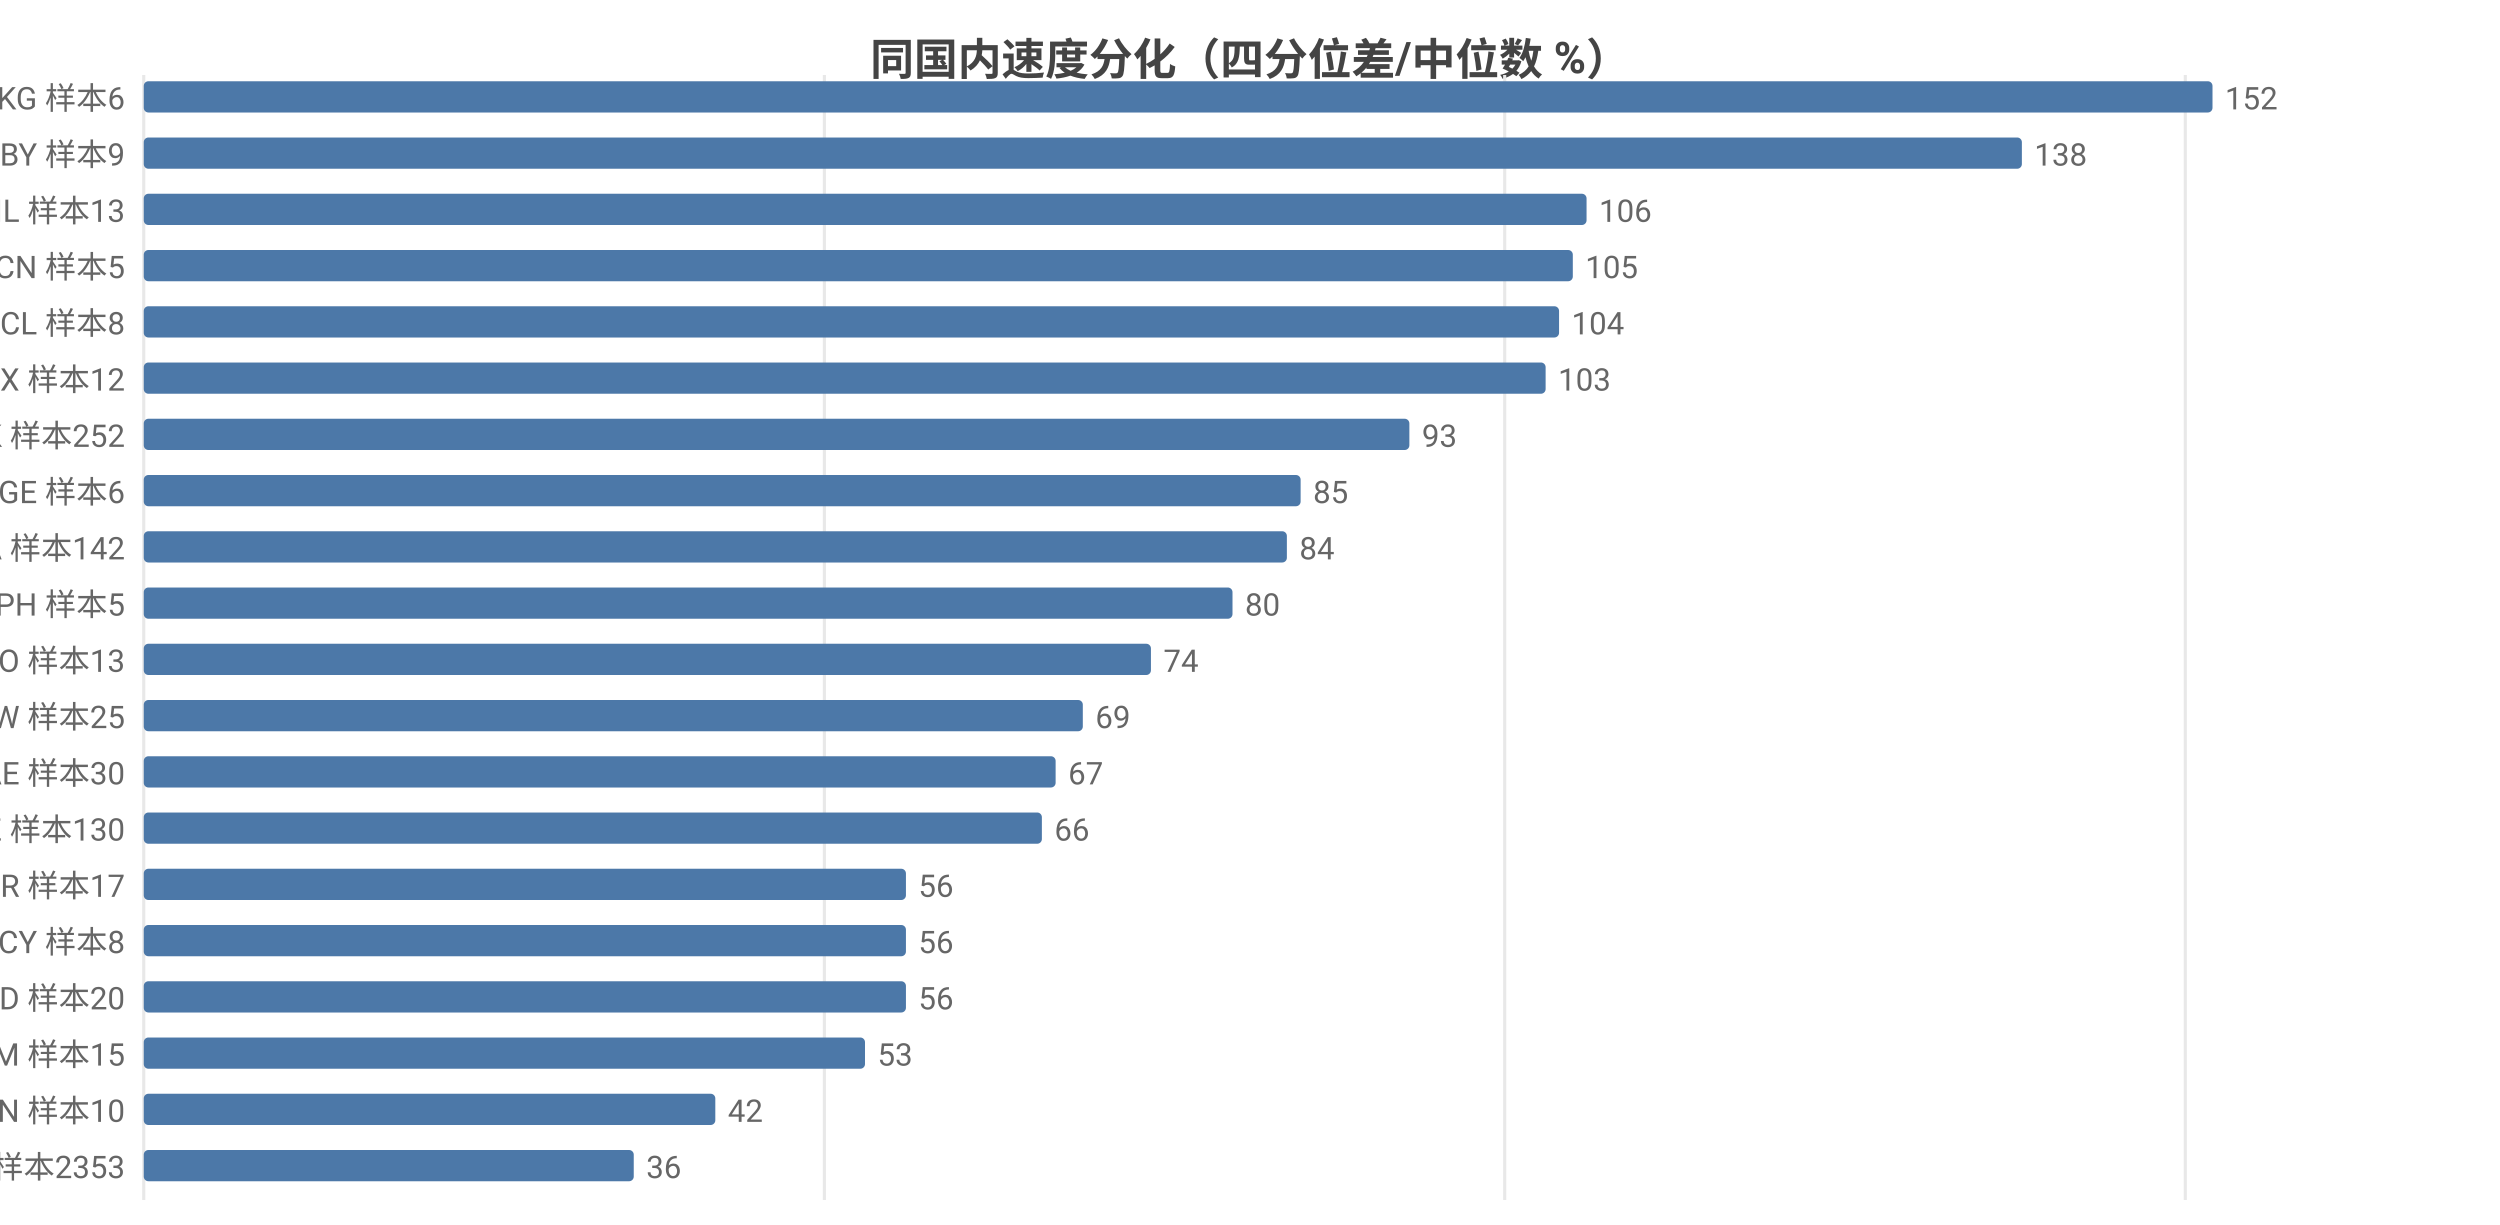
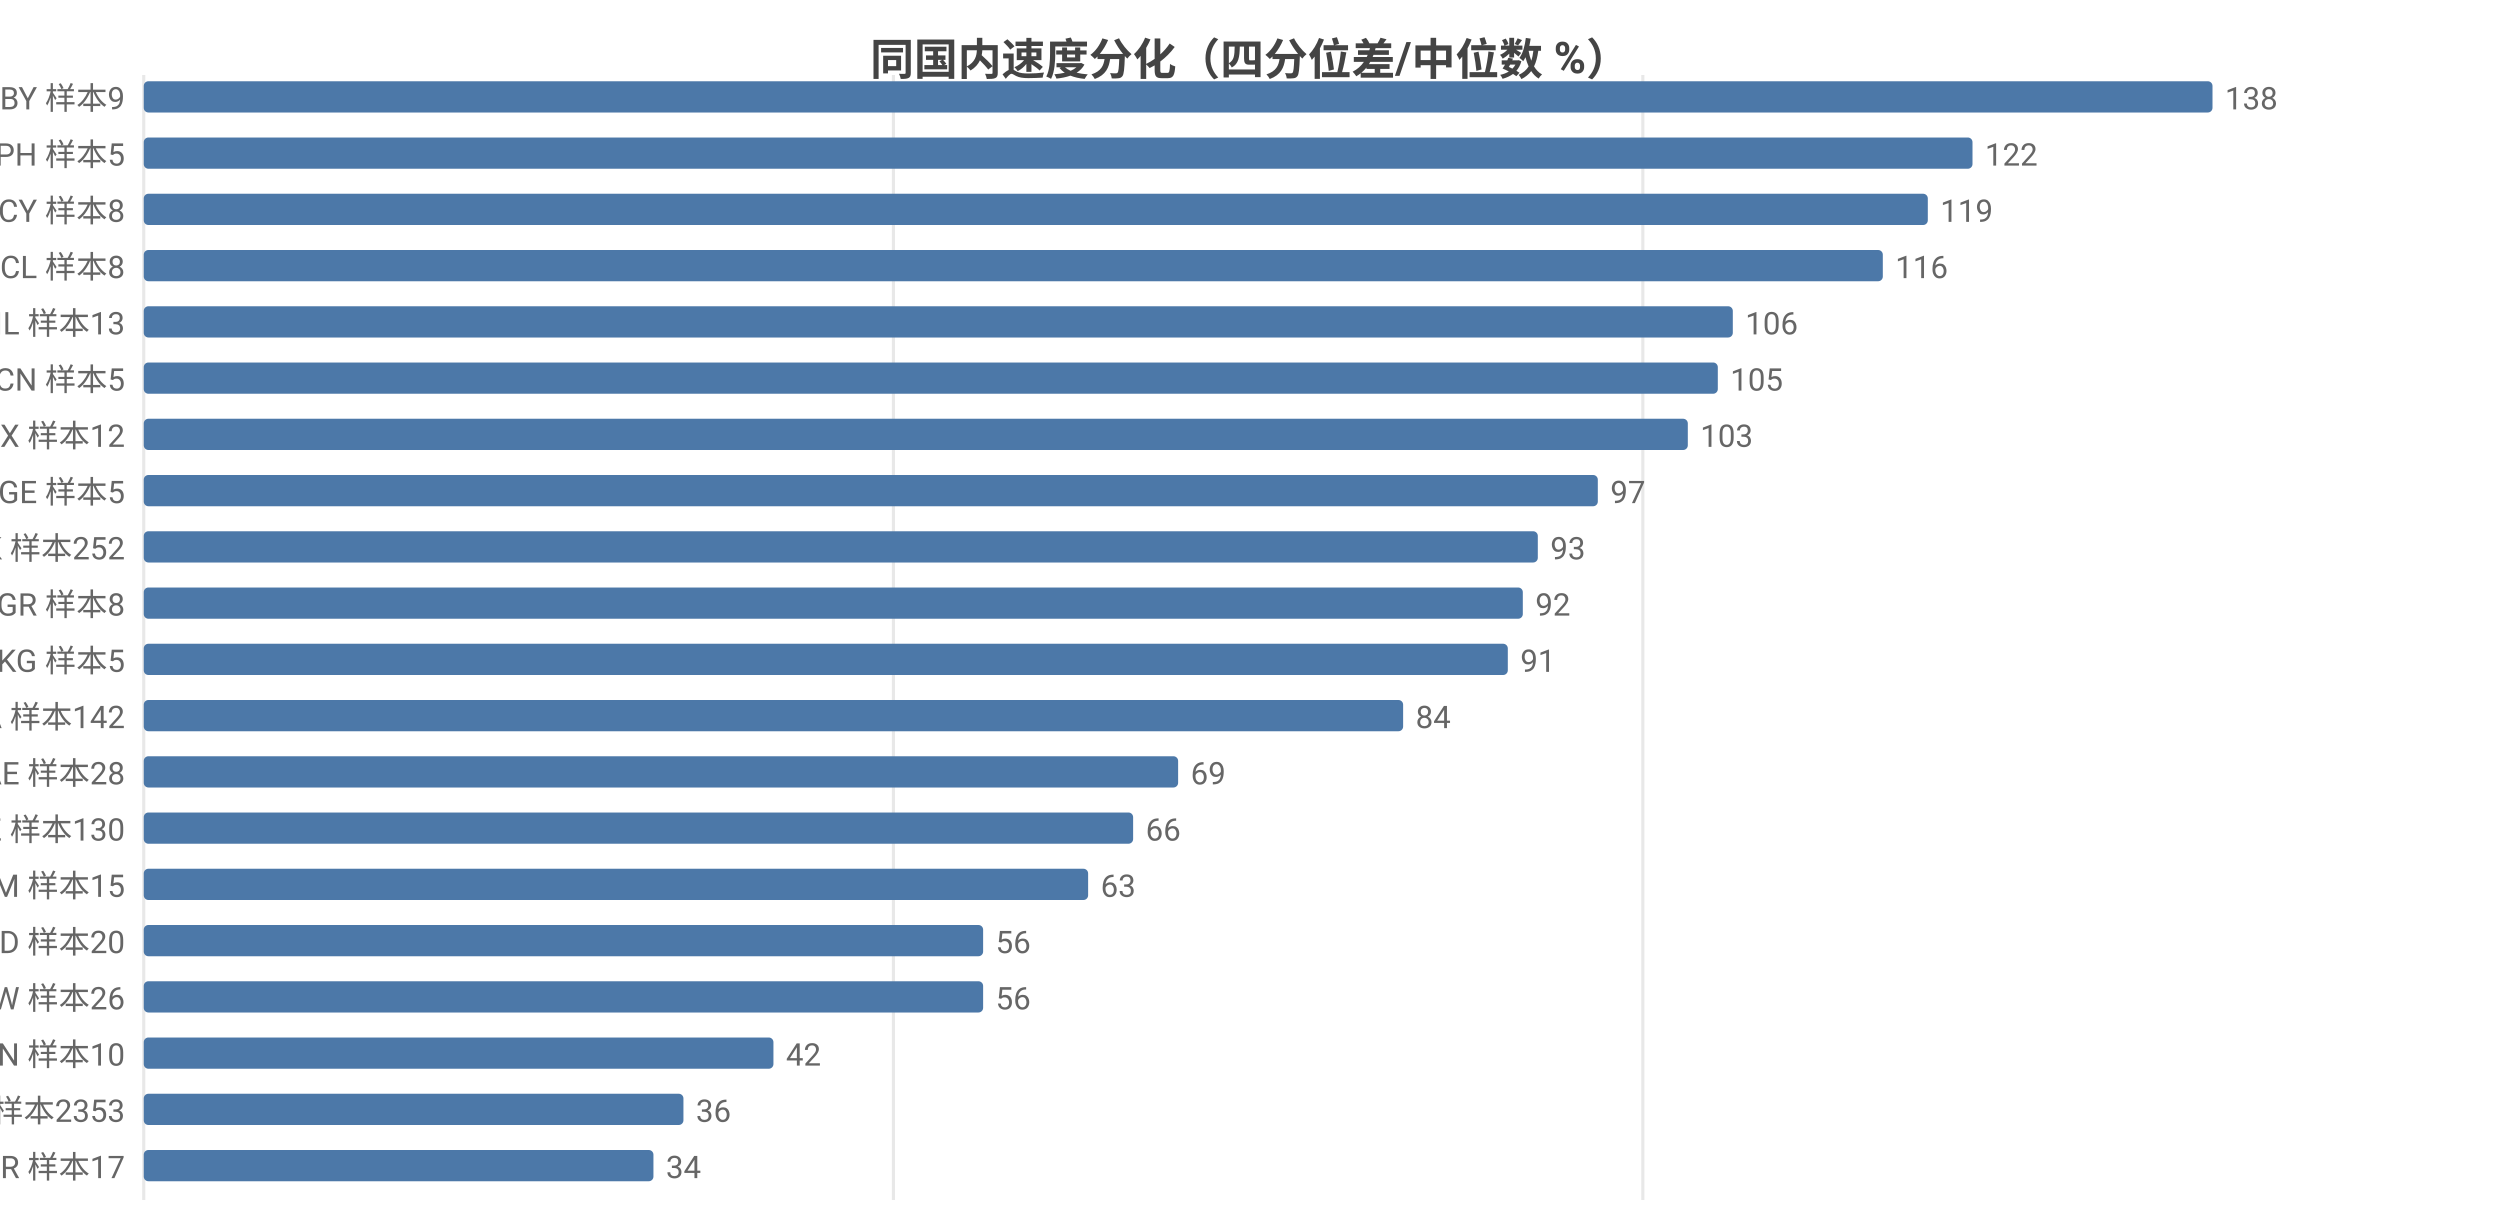
<svg xmlns="http://www.w3.org/2000/svg" width="800" height="392" viewBox="0 0 800 392">
  <rect width="800" height="392" fill="#ffffff" />
  <style>text{font-family:system-ui,-apple-system,'Segoe UI',Roboto,'PingFang SC','Microsoft YaHei','Noto Sans CJK SC',sans-serif}.g{stroke:#e8e8e8;stroke-width:1}.a{stroke:#999;stroke-width:1}.t{font-size:10px;fill:#666}.m{font-size:10px;text-anchor:middle;fill:#666}.e{font-size:10px;text-anchor:end;fill:#666}.l{font-size:11px;fill:#333}.tt{font-size:14px;font-weight:600;text-anchor:middle;fill:#444}.em{font-size:13px;text-anchor:middle;fill:#999}</style>
  <text class="tt" x="400.0" y="24">同国内速度分化（四分位差/中位数 %）</text>
  <line class="g" x1="46" y1="24" x2="46" y2="384" />
-   <line class="g" x1="263.8" y1="24" x2="263.8" y2="384" />
-   <line class="g" x1="481.5" y1="24" x2="481.5" y2="384" />
-   <line class="g" x1="699.3" y1="24" x2="699.3" y2="384" />
-   <text class="e" x="40" y="35">KG 样本6</text>
+   <line class="g" x1="285.9" y1="24" x2="285.9" y2="384" />
+   <line class="g" x1="525.7" y1="24" x2="525.7" y2="384" />
+   <text class="e" x="40" y="35">BY 样本9</text>
  <rect x="46" y="26" width="662" height="10" fill="#4c78a8" rx="1.5" />
-   <text class="t" x="712" y="35">152</text>
-   <text class="e" x="40" y="53">BY 样本9</text>
-   <rect x="46" y="44" width="601.0" height="10" fill="#4c78a8" rx="1.5" />
-   <text class="t" x="651.0" y="53">138</text>
-   <text class="e" x="40" y="71">IL 样本13</text>
-   <rect x="46" y="62" width="461.7" height="10" fill="#4c78a8" rx="1.5" />
-   <text class="t" x="511.7" y="71">106</text>
-   <text class="e" x="40" y="89">CN 样本5</text>
-   <rect x="46" y="80" width="457.3" height="10" fill="#4c78a8" rx="1.5" />
-   <text class="t" x="507.3" y="89">105</text>
-   <text class="e" x="40" y="107">CL 样本8</text>
-   <rect x="46" y="98" width="452.9" height="10" fill="#4c78a8" rx="1.5" />
-   <text class="t" x="502.9" y="107">104</text>
-   <text class="e" x="40" y="125">MX 样本12</text>
-   <rect x="46" y="116" width="448.6" height="10" fill="#4c78a8" rx="1.5" />
-   <text class="t" x="498.6" y="125">103</text>
-   <text class="e" x="40" y="143">HK 样本252</text>
-   <rect x="46" y="134" width="405.0" height="10" fill="#4c78a8" rx="1.5" />
-   <text class="t" x="455.0" y="143">93</text>
-   <text class="e" x="40" y="161">GE 样本6</text>
-   <rect x="46" y="152" width="370.2" height="10" fill="#4c78a8" rx="1.5" />
-   <text class="t" x="420.2" y="161">85</text>
-   <text class="e" x="40" y="179">CA 样本142</text>
-   <rect x="46" y="170" width="365.8" height="10" fill="#4c78a8" rx="1.5" />
-   <text class="t" x="415.8" y="179">84</text>
-   <text class="e" x="40" y="197">PH 样本5</text>
-   <rect x="46" y="188" width="348.4" height="10" fill="#4c78a8" rx="1.5" />
-   <text class="t" x="398.4" y="197">80</text>
-   <text class="e" x="40" y="215">NO 样本13</text>
-   <rect x="46" y="206" width="322.3" height="10" fill="#4c78a8" rx="1.5" />
-   <text class="t" x="372.3" y="215">74</text>
-   <text class="e" x="40" y="233">TW 样本25</text>
-   <rect x="46" y="224" width="300.5" height="10" fill="#4c78a8" rx="1.5" />
-   <text class="t" x="350.5" y="233">69</text>
-   <text class="e" x="40" y="251">AE 样本30</text>
-   <rect x="46" y="242" width="291.8" height="10" fill="#4c78a8" rx="1.5" />
-   <text class="t" x="341.8" y="251">67</text>
+   <text class="t" x="712" y="35">138</text>
+   <text class="e" x="40" y="53">PH 样本5</text>
+   <rect x="46" y="44" width="585.2" height="10" fill="#4c78a8" rx="1.5" />
+   <text class="t" x="635.2" y="53">122</text>
+   <text class="e" x="40" y="71">CY 样本8</text>
+   <rect x="46" y="62" width="570.9" height="10" fill="#4c78a8" rx="1.5" />
+   <text class="t" x="620.9" y="71">119</text>
+   <text class="e" x="40" y="89">CL 样本8</text>
+   <rect x="46" y="80" width="556.5" height="10" fill="#4c78a8" rx="1.5" />
+   <text class="t" x="606.5" y="89">116</text>
+   <text class="e" x="40" y="107">IL 样本13</text>
+   <rect x="46" y="98" width="508.5" height="10" fill="#4c78a8" rx="1.5" />
+   <text class="t" x="558.5" y="107">106</text>
+   <text class="e" x="40" y="125">CN 样本5</text>
+   <rect x="46" y="116" width="503.7" height="10" fill="#4c78a8" rx="1.5" />
+   <text class="t" x="553.7" y="125">105</text>
+   <text class="e" x="40" y="143">MX 样本12</text>
+   <rect x="46" y="134" width="494.1" height="10" fill="#4c78a8" rx="1.5" />
+   <text class="t" x="544.1" y="143">103</text>
+   <text class="e" x="40" y="161">GE 样本5</text>
+   <rect x="46" y="152" width="465.3" height="10" fill="#4c78a8" rx="1.5" />
+   <text class="t" x="515.3" y="161">97</text>
+   <text class="e" x="40" y="179">HK 样本252</text>
+   <rect x="46" y="170" width="446.1" height="10" fill="#4c78a8" rx="1.5" />
+   <text class="t" x="496.1" y="179">93</text>
+   <text class="e" x="40" y="197">GR 样本8</text>
+   <rect x="46" y="188" width="441.3" height="10" fill="#4c78a8" rx="1.5" />
+   <text class="t" x="491.3" y="197">92</text>
+   <text class="e" x="40" y="215">KG 样本5</text>
+   <rect x="46" y="206" width="436.5" height="10" fill="#4c78a8" rx="1.5" />
+   <text class="t" x="486.5" y="215">91</text>
+   <text class="e" x="40" y="233">CA 样本142</text>
+   <rect x="46" y="224" width="403.0" height="10" fill="#4c78a8" rx="1.5" />
+   <text class="t" x="453.0" y="233">84</text>
+   <text class="e" x="40" y="251">AE 样本28</text>
+   <rect x="46" y="242" width="331" height="10" fill="#4c78a8" rx="1.5" />
+   <text class="t" x="381" y="251">69</text>
  <text class="e" x="40" y="269">KZ 样本130</text>
-   <rect x="46" y="260" width="287.4" height="10" fill="#4c78a8" rx="1.5" />
-   <text class="t" x="337.4" y="269">66</text>
-   <text class="e" x="40" y="287">BR 样本17</text>
-   <rect x="46" y="278" width="243.9" height="10" fill="#4c78a8" rx="1.5" />
-   <text class="t" x="293.9" y="287">56</text>
-   <text class="e" x="40" y="305">CY 样本8</text>
-   <rect x="46" y="296" width="243.9" height="10" fill="#4c78a8" rx="1.5" />
-   <text class="t" x="293.9" y="305">56</text>
-   <text class="e" x="40" y="323">MD 样本20</text>
-   <rect x="46" y="314" width="243.9" height="10" fill="#4c78a8" rx="1.5" />
-   <text class="t" x="293.9" y="323">56</text>
-   <text class="e" x="40" y="341">AM 样本15</text>
-   <rect x="46" y="332" width="230.8" height="10" fill="#4c78a8" rx="1.5" />
-   <text class="t" x="280.8" y="341">53</text>
-   <text class="e" x="40" y="359">VN 样本10</text>
-   <rect x="46" y="350" width="182.9" height="10" fill="#4c78a8" rx="1.5" />
-   <text class="t" x="232.9" y="359">42</text>
-   <text class="e" x="40" y="377">US 样本2353</text>
-   <rect x="46" y="368" width="156.8" height="10" fill="#4c78a8" rx="1.5" />
-   <text class="t" x="206.8" y="377">36</text>
+   <rect x="46" y="260" width="316.6" height="10" fill="#4c78a8" rx="1.5" />
+   <text class="t" x="366.6" y="269">66</text>
+   <text class="e" x="40" y="287">AM 样本15</text>
+   <rect x="46" y="278" width="302.2" height="10" fill="#4c78a8" rx="1.5" />
+   <text class="t" x="352.2" y="287">63</text>
+   <text class="e" x="40" y="305">MD 样本20</text>
+   <rect x="46" y="296" width="268.6" height="10" fill="#4c78a8" rx="1.5" />
+   <text class="t" x="318.6" y="305">56</text>
+   <text class="e" x="40" y="323">TW 样本26</text>
+   <rect x="46" y="314" width="268.6" height="10" fill="#4c78a8" rx="1.5" />
+   <text class="t" x="318.6" y="323">56</text>
+   <text class="e" x="40" y="341">VN 样本10</text>
+   <rect x="46" y="332" width="201.5" height="10" fill="#4c78a8" rx="1.5" />
+   <text class="t" x="251.5" y="341">42</text>
+   <text class="e" x="40" y="359">US 样本2353</text>
+   <rect x="46" y="350" width="172.7" height="10" fill="#4c78a8" rx="1.5" />
+   <text class="t" x="222.7" y="359">36</text>
+   <text class="e" x="40" y="377">BR 样本17</text>
+   <rect x="46" y="368" width="163.1" height="10" fill="#4c78a8" rx="1.5" />
+   <text class="t" x="213.1" y="377">34</text>
</svg>
